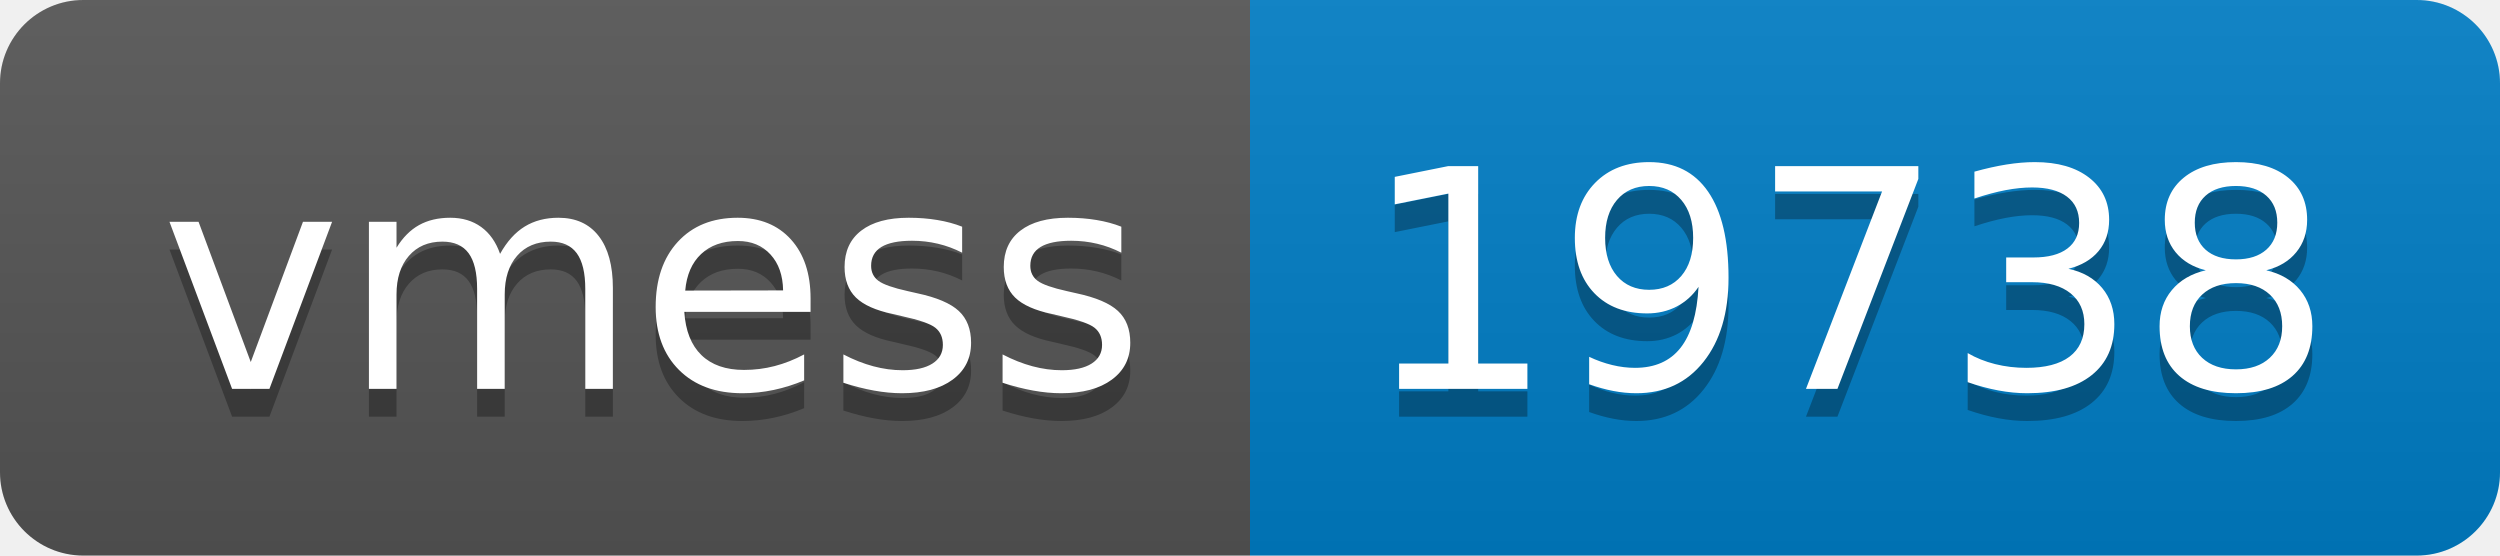
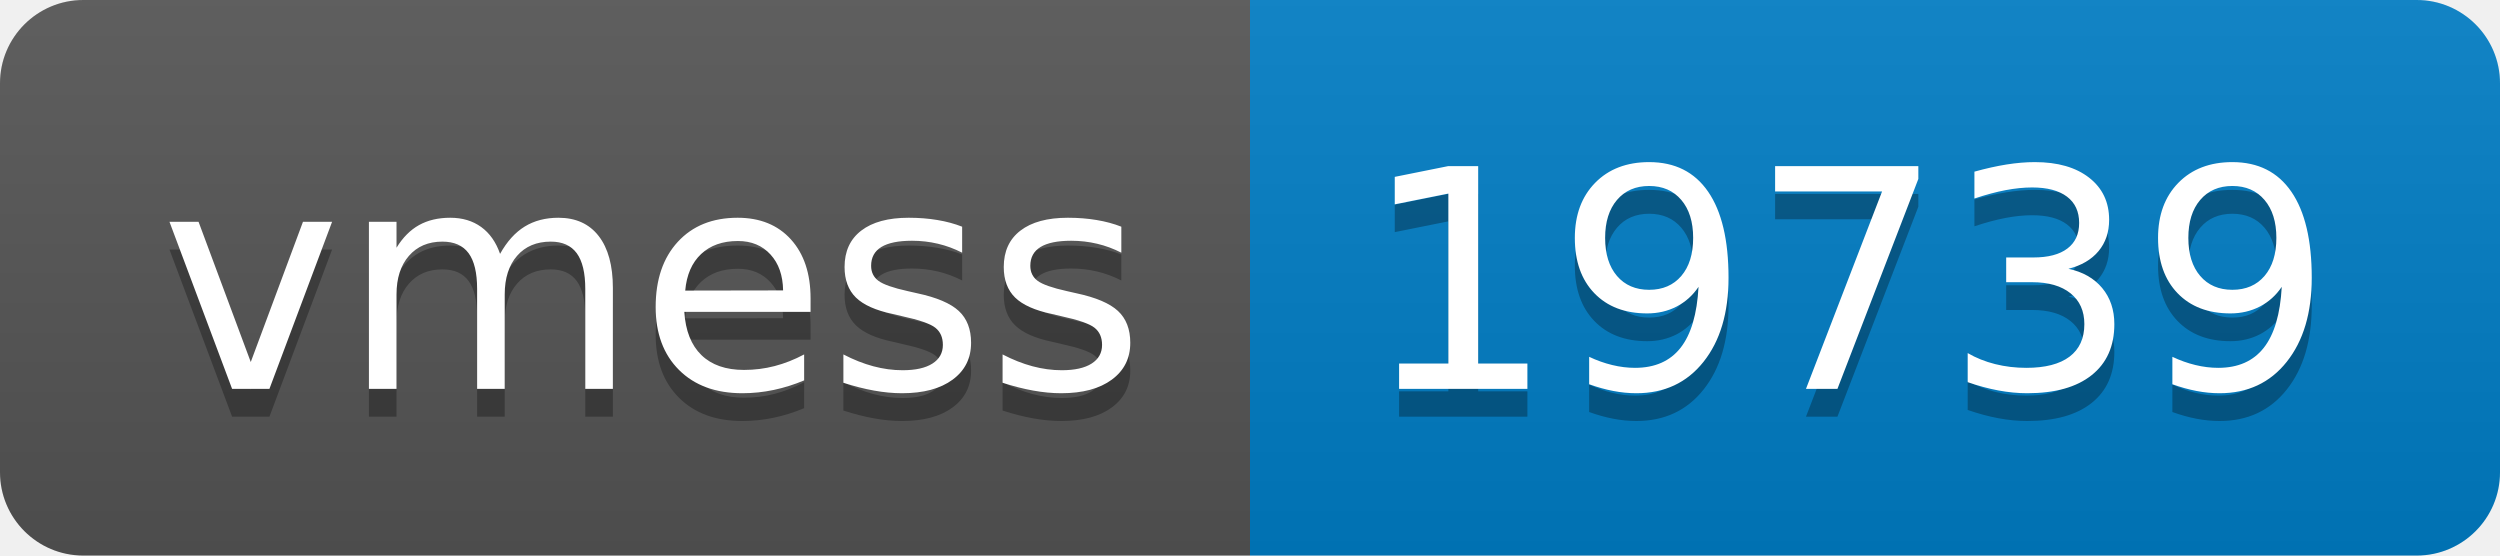
- <svg xmlns="http://www.w3.org/2000/svg" width="90" height="20" role="img" aria-label="vmess: 19738">
+ <svg xmlns="http://www.w3.org/2000/svg" width="90" height="20" role="img" aria-label="vmess: 19739">
  <linearGradient id="s" x2="0" y2="100%">
    <stop offset="0" stop-color="#bbb" stop-opacity=".1" />
    <stop offset="1" stop-opacity=".1" />
  </linearGradient>
  <clipPath id="r">
    <rect width="90" height="20" rx="3" fill="#fff" />
  </clipPath>
  <g clip-path="url(#r)">
    <rect width="45" height="20" fill="#555" />
    <rect x="45" width="45" height="20" fill="#007ec6" />
    <rect width="90" height="20" fill="url(#s)" />
  </g>
  <g fill="#fff" text-anchor="middle" font-family="Verdana,Geneva,DejaVu Sans,sans-serif" text-rendering="geometricPrecision" font-size="110">
    <text aria-hidden="true" x="235" y="150" fill="#010101" fill-opacity=".3" transform="scale(.1)" textLength="350">vmess</text>
    <text x="235" y="140" transform="scale(.1)" fill="#fff" textLength="350">vmess</text>
-     <text aria-hidden="true" x="665" y="150" fill="#010101" fill-opacity=".3" transform="scale(.1)" textLength="350">19738</text>
-     <text x="665" y="140" transform="scale(.1)" fill="#fff" textLength="350">19738</text>
+     <text aria-hidden="true" x="665" y="150" fill="#010101" fill-opacity=".3" transform="scale(.1)" textLength="350">19739</text>
+     <text x="665" y="140" transform="scale(.1)" fill="#fff" textLength="350">19739</text>
  </g>
</svg>
